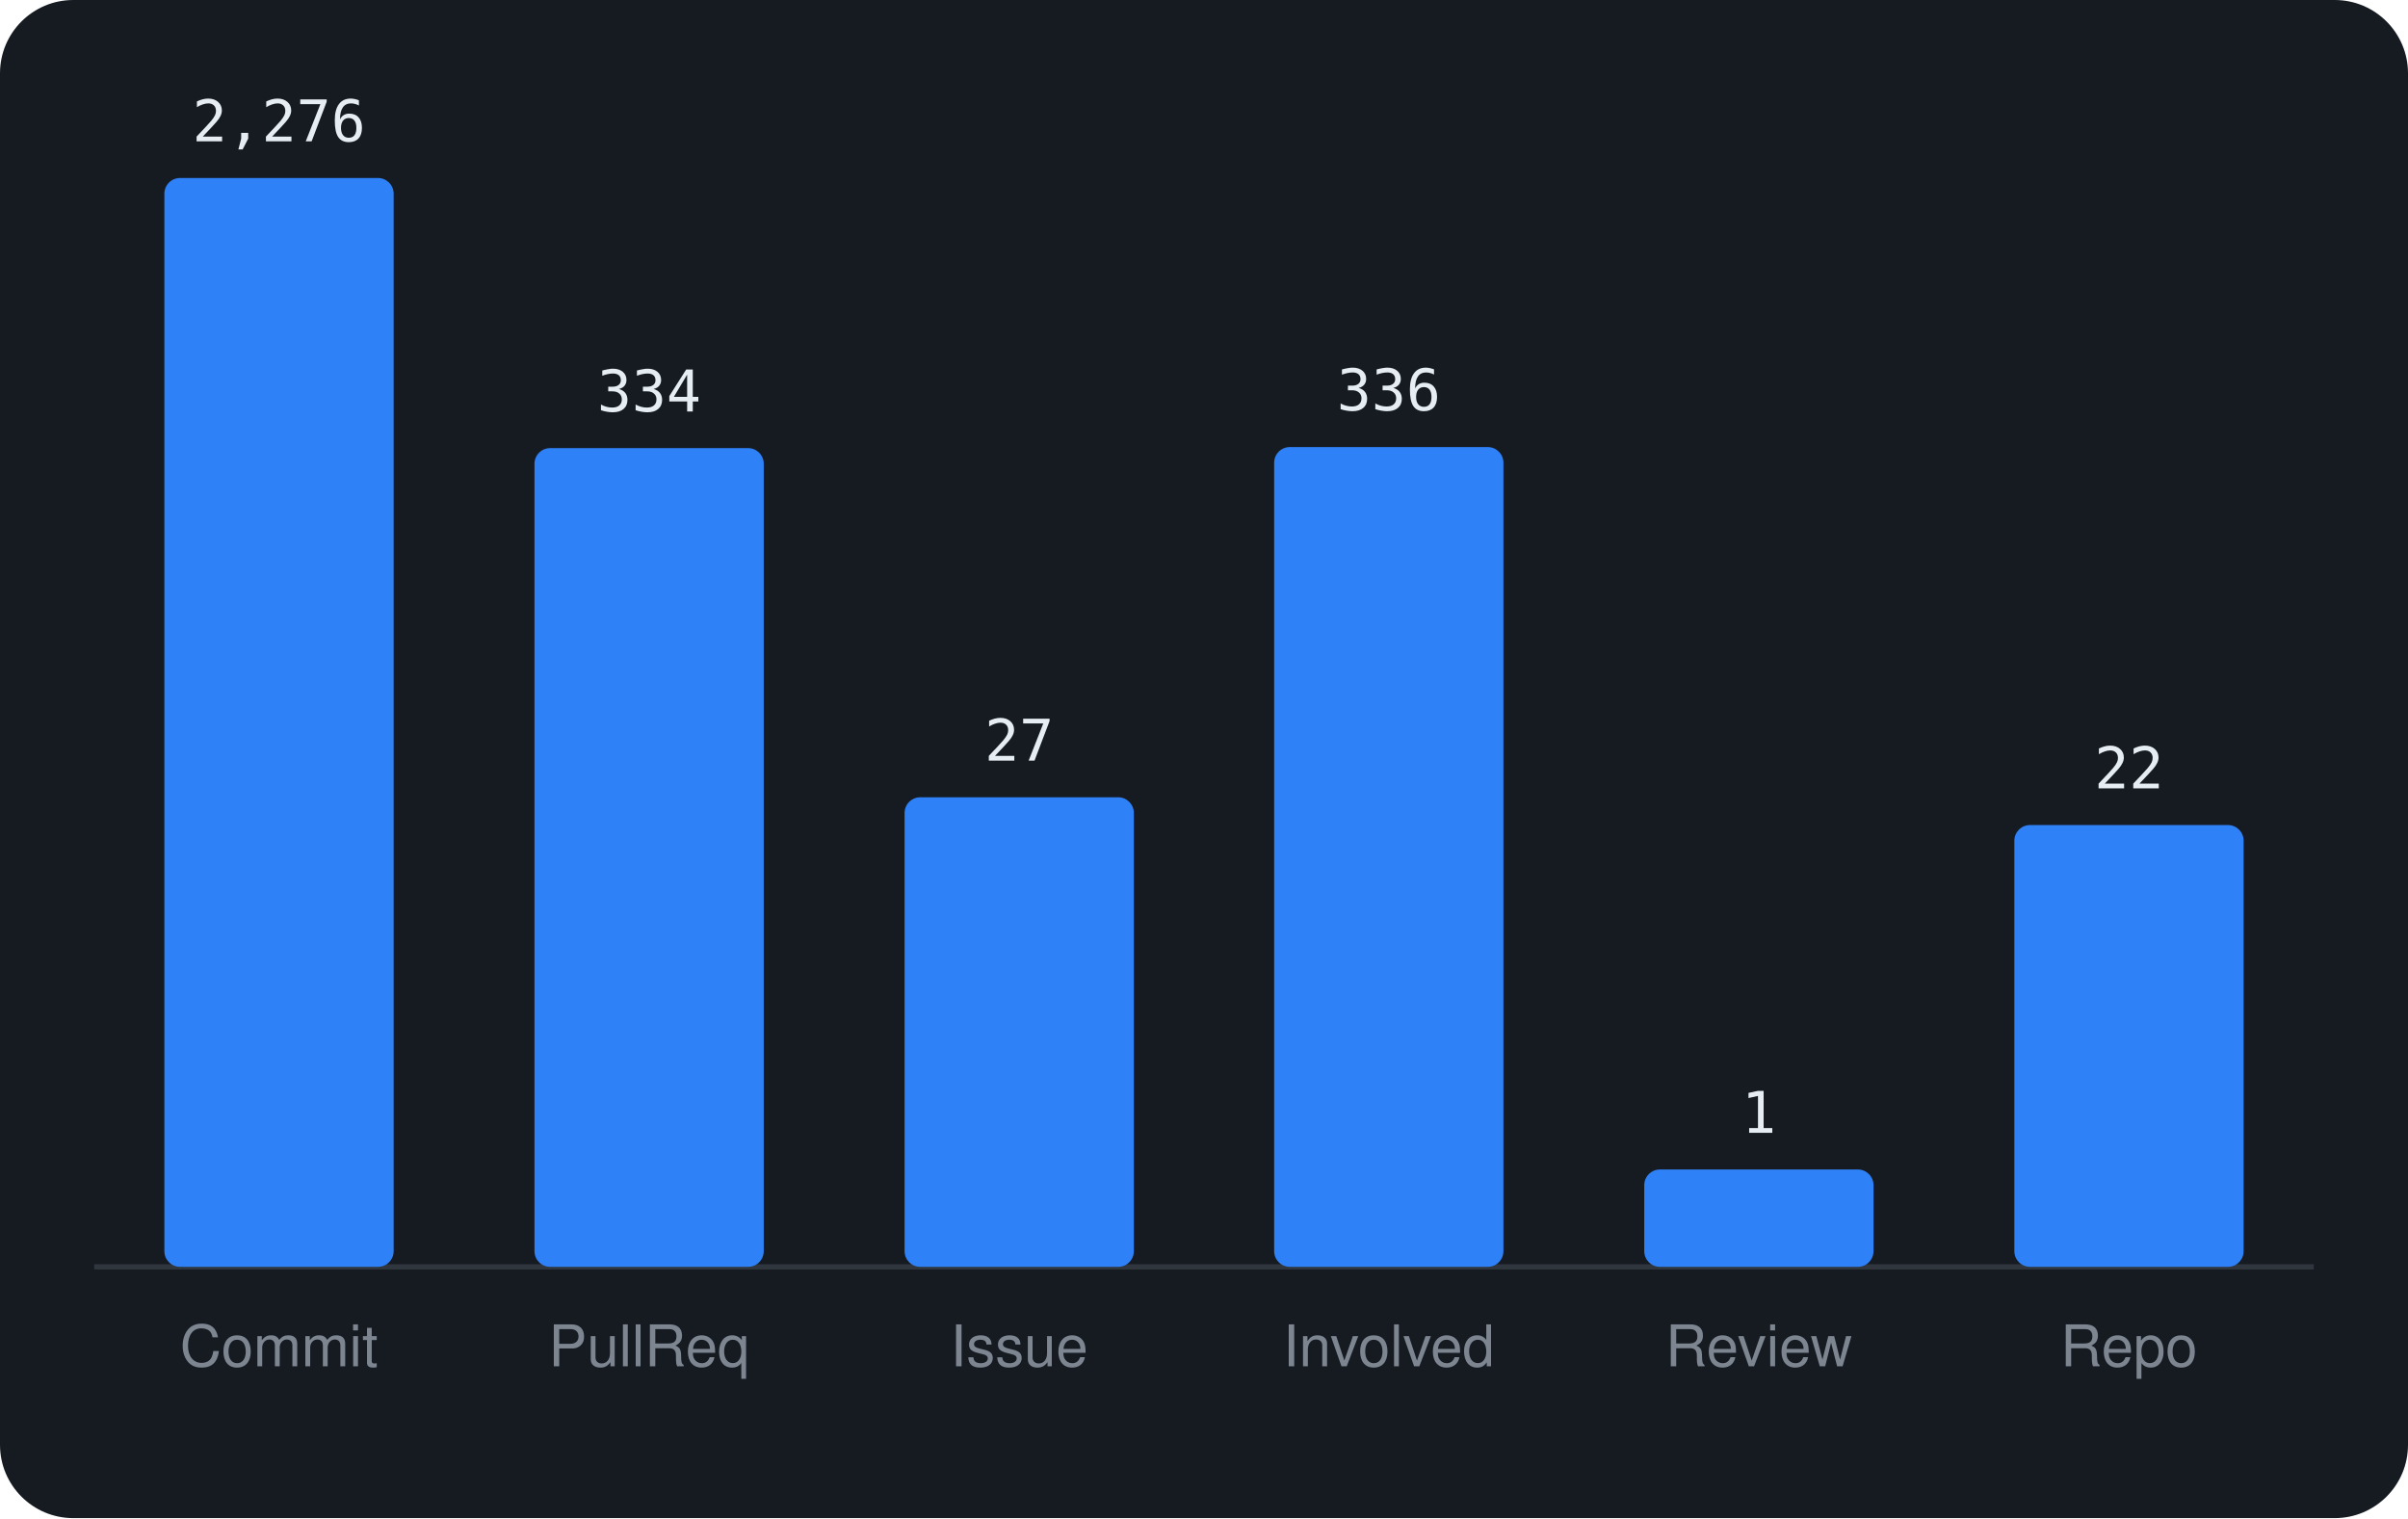
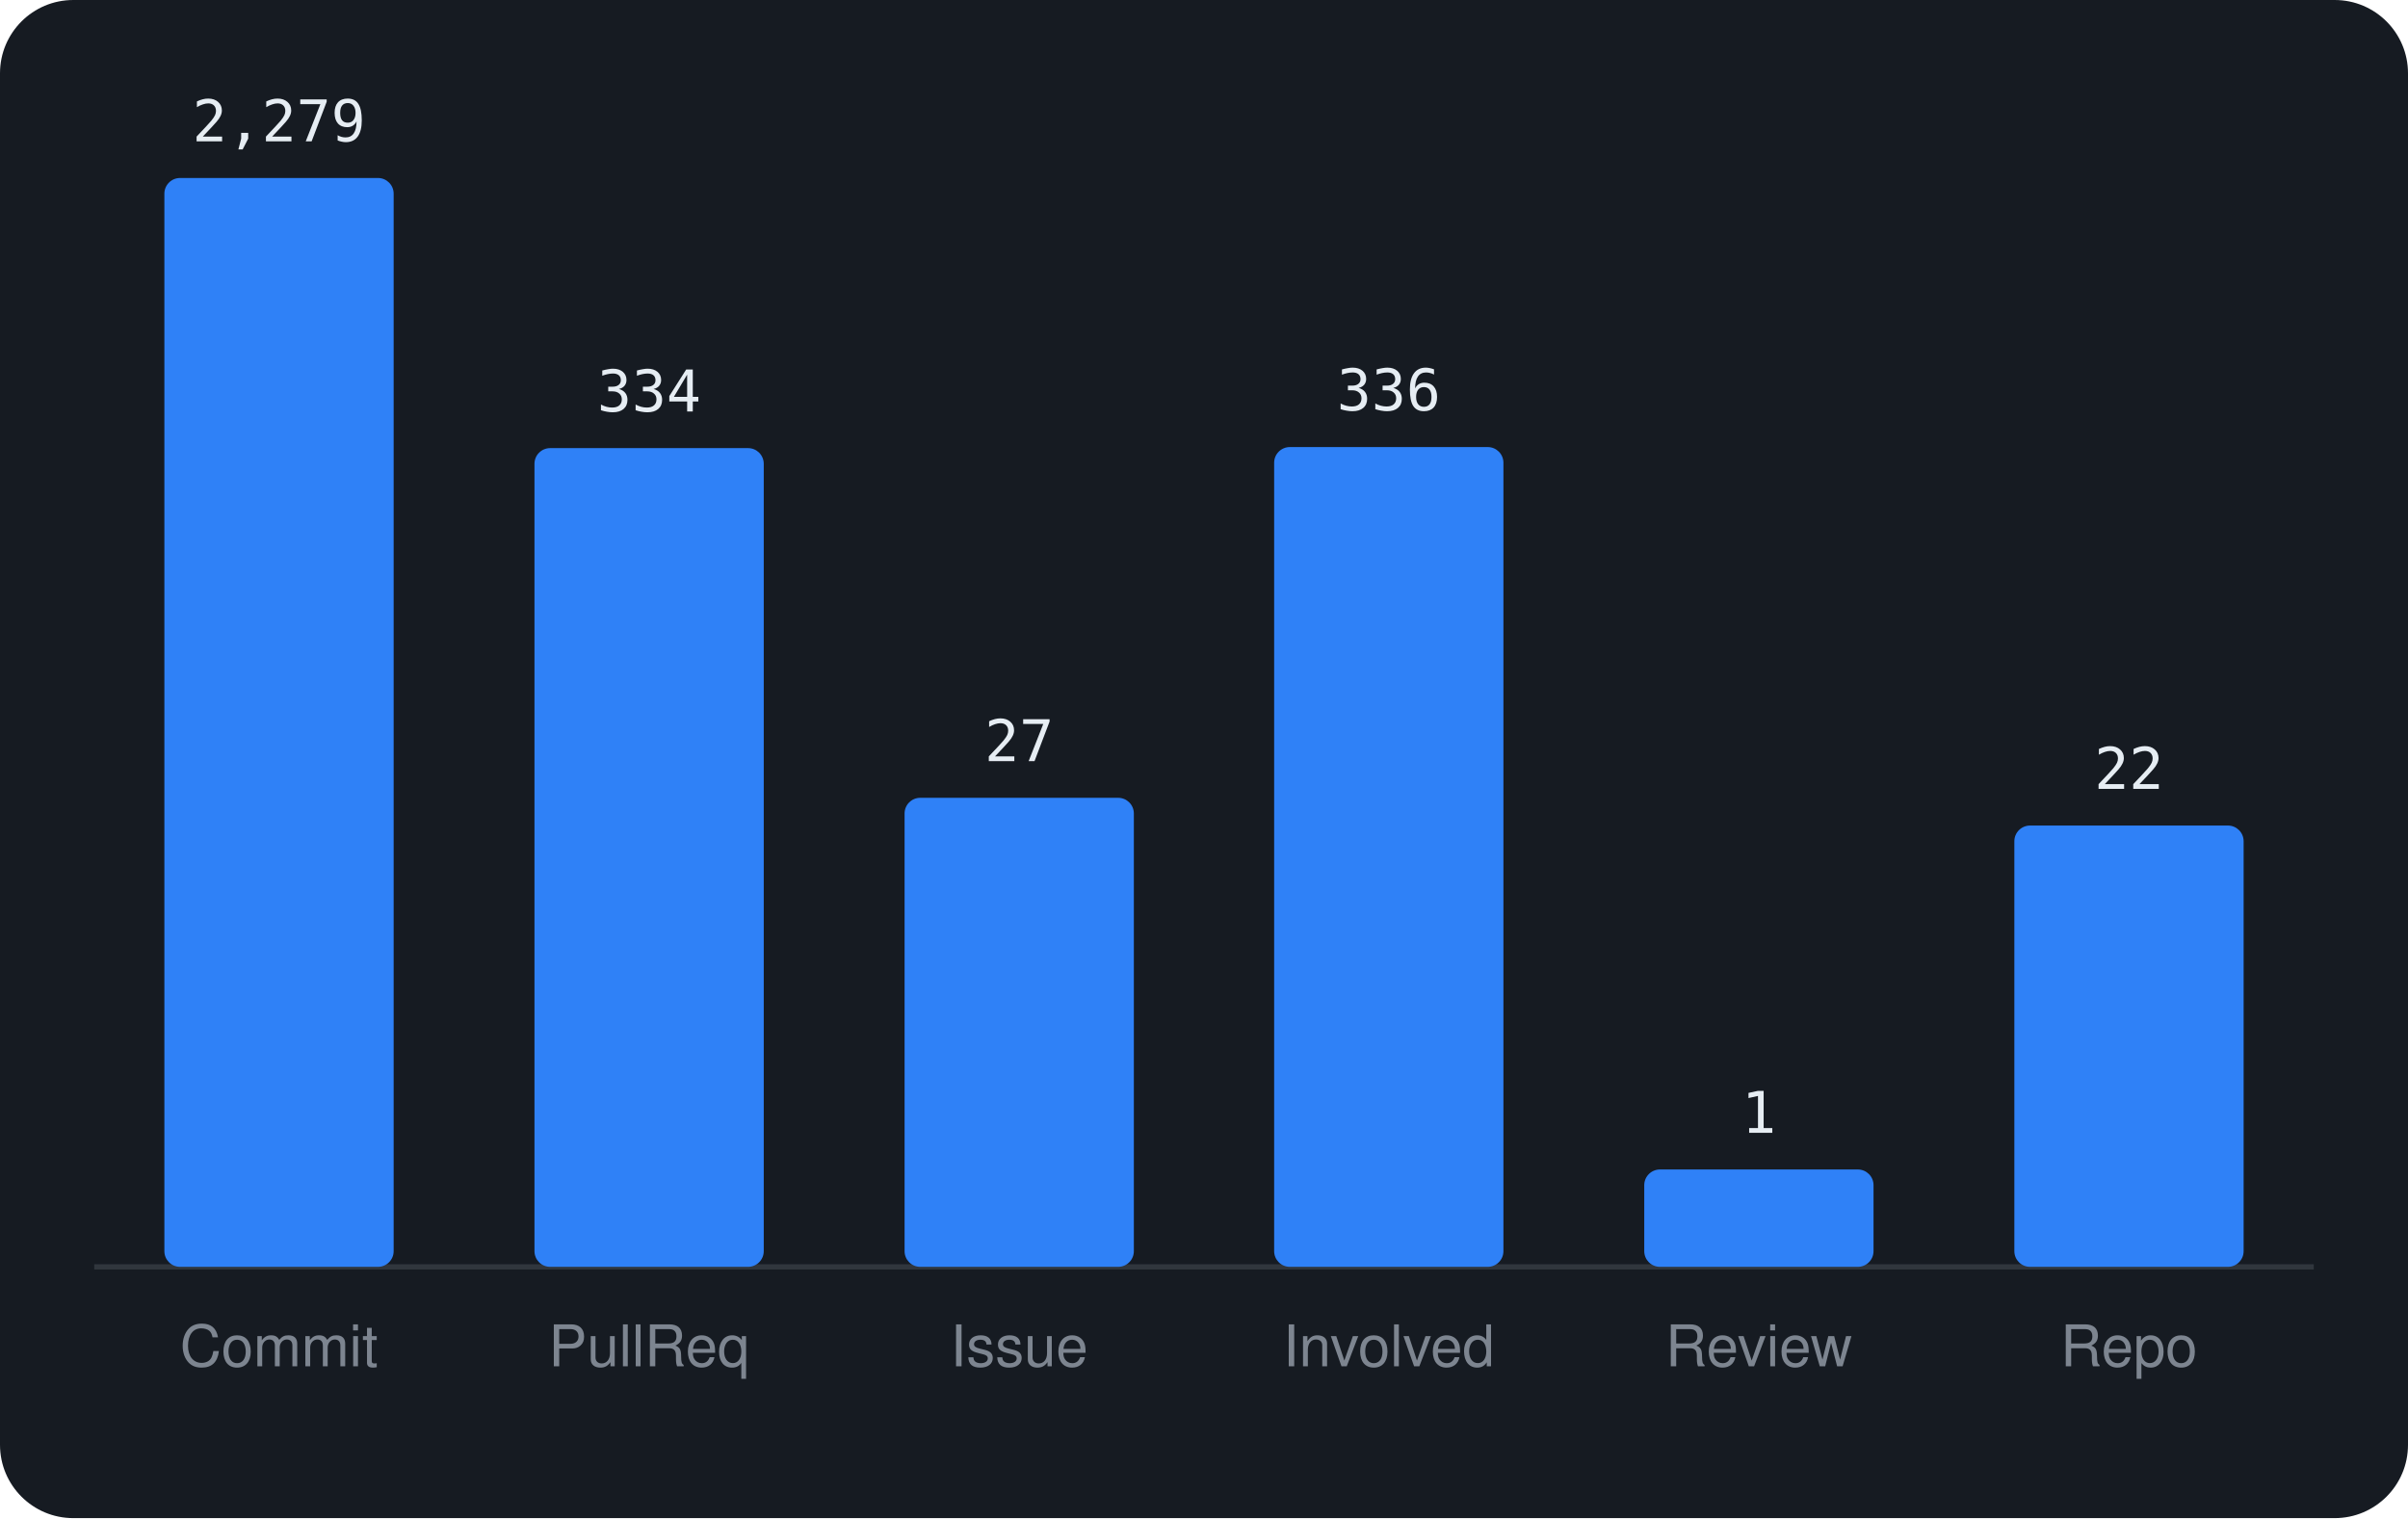
<svg xmlns="http://www.w3.org/2000/svg" viewBox="0 0 460 290" width="460" height="290" font-family="-apple-system,BlinkMacSystemFont,'Segoe UI',Helvetica,Arial,sans-serif">
  <rect width="460" height="290" rx="14" fill="#161b22" />
  <line x1="18" y1="242" x2="442" y2="242" stroke="#30363d" />
  <rect x="31.4" y="34.0" width="43.8" height="208.0" rx="3" fill="#2f81f7" />
-   <text x="53.3" y="27.0" text-anchor="middle" font-size="11" font-family="monospace" fill="#e6edf3">2,276</text>
+   <text x="53.3" y="27.0" text-anchor="middle" font-size="11" font-family="monospace" fill="#e6edf3">2,279</text>
  <text x="53.3" y="261" text-anchor="middle" font-size="11" fill="#7d8590">Commit</text>
  <rect x="102.1" y="85.6" width="43.8" height="156.4" rx="3" fill="#2f81f7" />
  <text x="124.0" y="78.6" text-anchor="middle" font-size="11" font-family="monospace" fill="#e6edf3">334</text>
  <text x="124.0" y="261" text-anchor="middle" font-size="11" fill="#7d8590">PullReq</text>
-   <rect x="172.8" y="152.3" width="43.8" height="89.7" rx="3" fill="#2f81f7" />
-   <text x="194.7" y="145.3" text-anchor="middle" font-size="11" font-family="monospace" fill="#e6edf3">27</text>
+   <rect x="172.8" y="152.4" width="43.8" height="89.6" rx="3" fill="#2f81f7" />
+   <text x="194.7" y="145.4" text-anchor="middle" font-size="11" font-family="monospace" fill="#e6edf3">27</text>
  <text x="194.7" y="261" text-anchor="middle" font-size="11" fill="#7d8590">Issue</text>
  <rect x="243.4" y="85.4" width="43.8" height="156.6" rx="3" fill="#2f81f7" />
  <text x="265.3" y="78.4" text-anchor="middle" font-size="11" font-family="monospace" fill="#e6edf3">336</text>
  <text x="265.3" y="261" text-anchor="middle" font-size="11" fill="#7d8590">Involved</text>
  <rect x="314.1" y="223.4" width="43.8" height="18.6" rx="3" fill="#2f81f7" />
  <text x="336.0" y="216.4" text-anchor="middle" font-size="11" font-family="monospace" fill="#e6edf3">1</text>
  <text x="336.0" y="261" text-anchor="middle" font-size="11" fill="#7d8590">Review</text>
-   <rect x="384.8" y="157.6" width="43.8" height="84.4" rx="3" fill="#2f81f7" />
-   <text x="406.7" y="150.6" text-anchor="middle" font-size="11" font-family="monospace" fill="#e6edf3">22</text>
+   <rect x="384.8" y="157.7" width="43.8" height="84.3" rx="3" fill="#2f81f7" />
+   <text x="406.7" y="150.7" text-anchor="middle" font-size="11" font-family="monospace" fill="#e6edf3">22</text>
  <text x="406.7" y="261" text-anchor="middle" font-size="11" fill="#7d8590">Repo</text>
</svg>
